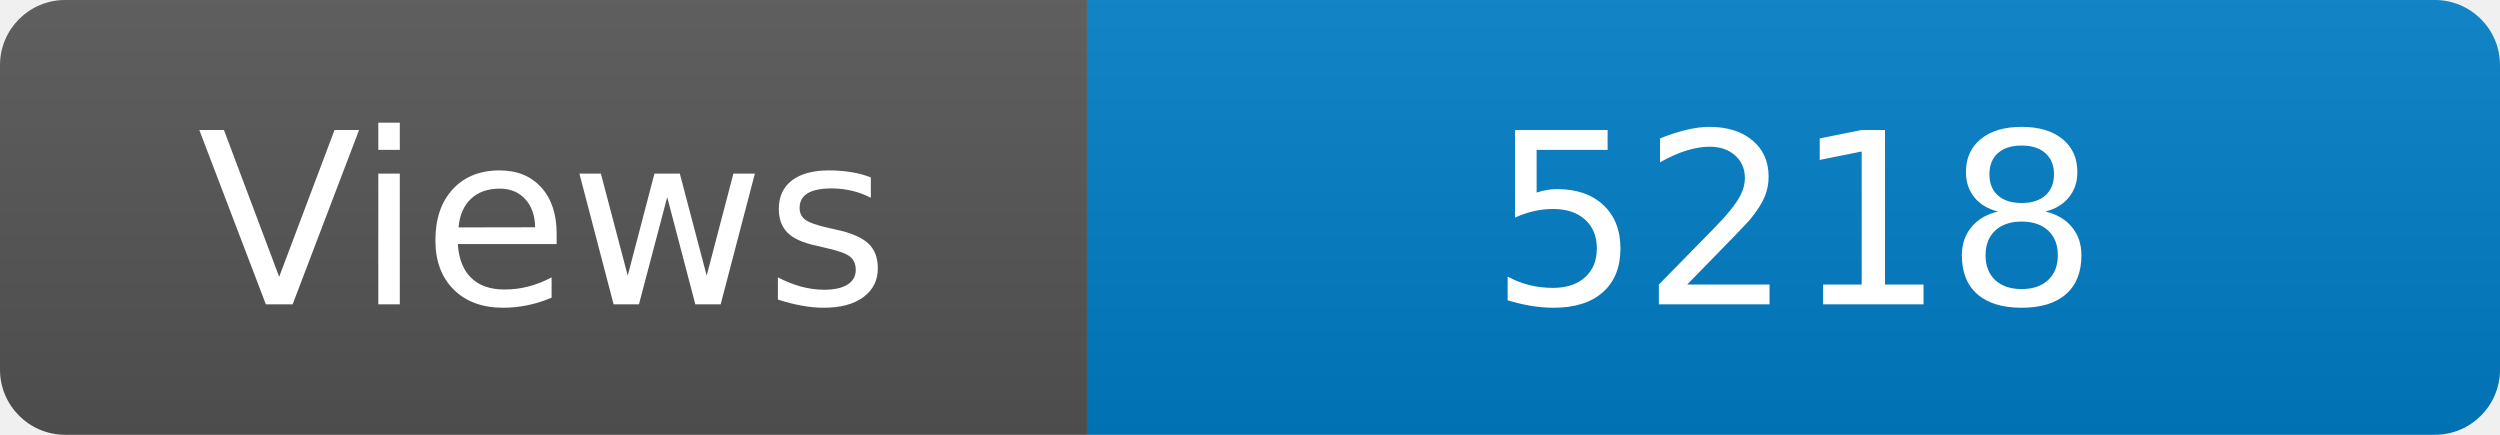
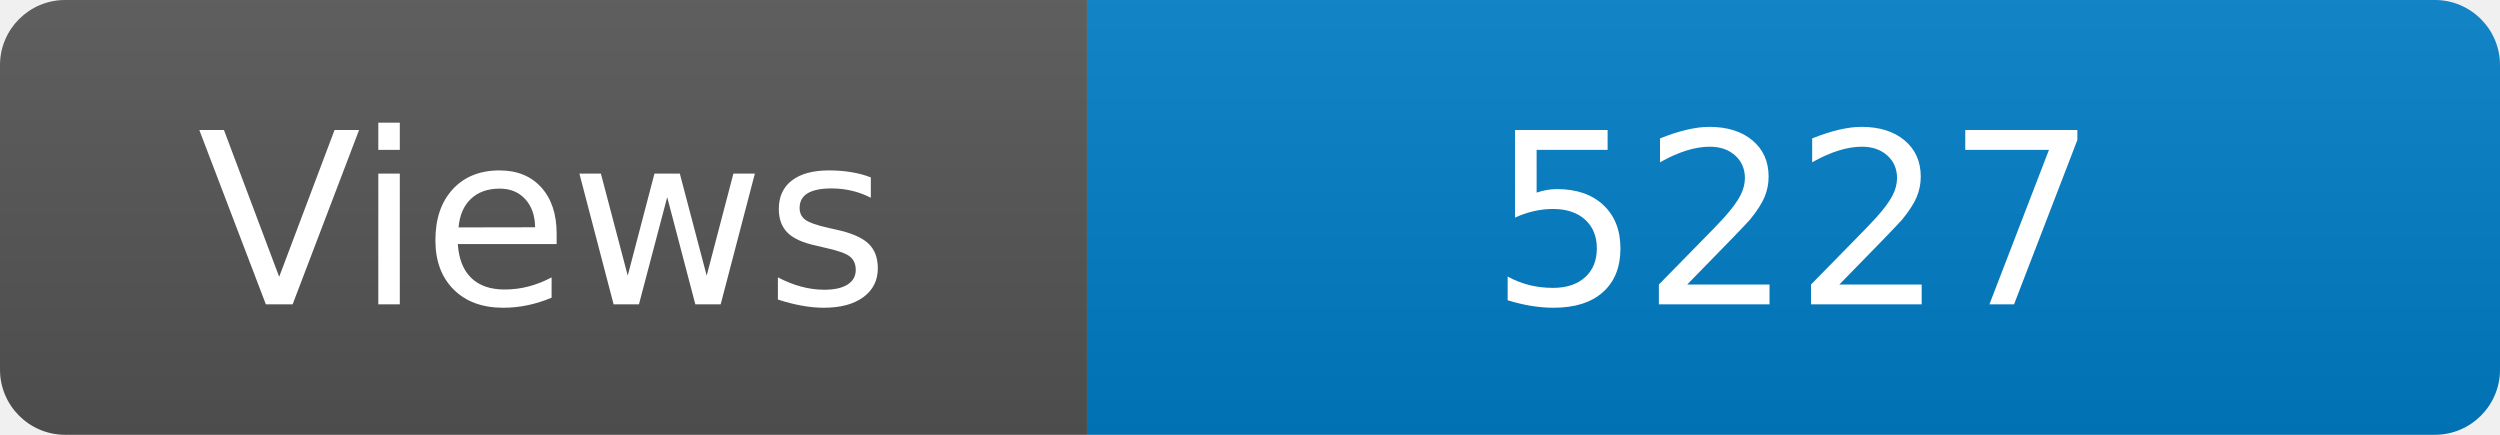
<svg xmlns="http://www.w3.org/2000/svg" width="115" height="20" role="img" aria-label="Maintained?: yes">
  <linearGradient id="s" x2="0" y2="100%">
    <stop offset="0" stop-color="#bbb" stop-opacity=".1" />
    <stop offset="1" stop-opacity=".1" />
  </linearGradient>
  <clipPath id="r">
    <rect width="115" height="20" rx="3" fill="#fff" />
  </clipPath>
  <g clip-path="url(#r)">
    <rect width="50" height="20" fill="#555" />
    <rect x="50" width="160" height="20" fill="#007ec6" />
    <rect width="115" height="20" fill="url(#s)" />
  </g>
  <g fill="#fff" text-anchor="middle" font-family="Verdana,Geneva,DejaVu Sans,sans-serif" font-size="110">
    <text x="250" y="140" transform="scale(.1)" fill="#fff">Views</text>
-     <text x="825" y="140" transform="scale(.1)" fill="#fff">5218</text>
+     <text x="825" y="140" transform="scale(.1)" fill="#fff">5227</text>
  </g>
</svg>
